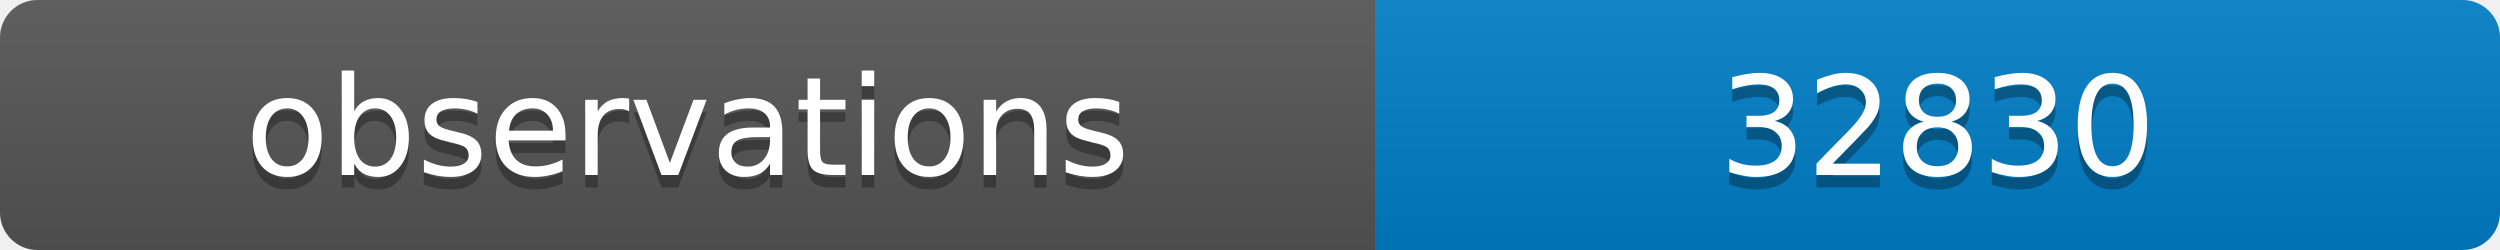
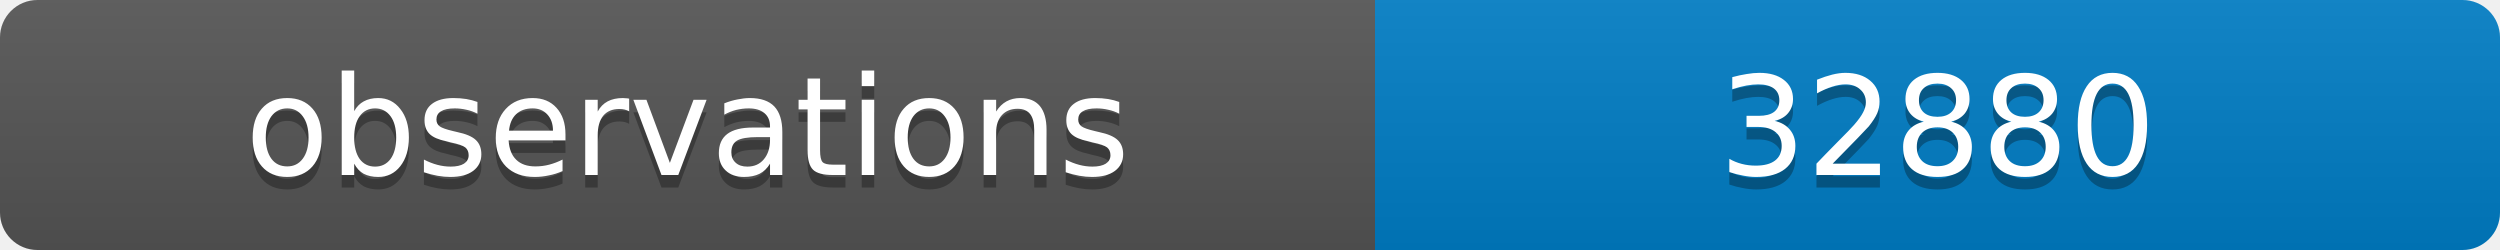
<svg xmlns="http://www.w3.org/2000/svg" width="200" height="20">
  <linearGradient id="b" x2="0" y2="100%">
    <stop offset="0" stop-color="#bbb" stop-opacity=".1" />
    <stop offset="1" stop-opacity=".1" />
  </linearGradient>
  <clipPath id="a">
    <rect width="200" height="20" rx="3" fill="#fff" />
  </clipPath>
  <g clip-path="url(#a)">
    <path fill="#555" d="M0 0h110v20H0z" />
    <path fill="#007ec6" d="M110 0h90v20H110z" />
    <path fill="url(#b)" d="M0 0h200v20H0z" />
  </g>
  <g fill="#fff" text-anchor="middle" font-family="DejaVu Sans,Verdana,Geneva,sans-serif" font-size="11">
    <text x="55" y="15" fill="#010101" fill-opacity=".3">observations</text>
    <text x="55" y="14">observations</text>
-     <text x="155" y="15" fill="#010101" fill-opacity=".3">32830</text>
-     <text x="155" y="14">32830</text>
+     <text x="155" y="15" fill="#010101" fill-opacity=".3">32880</text>
+     <text x="155" y="14">32880</text>
  </g>
</svg>
